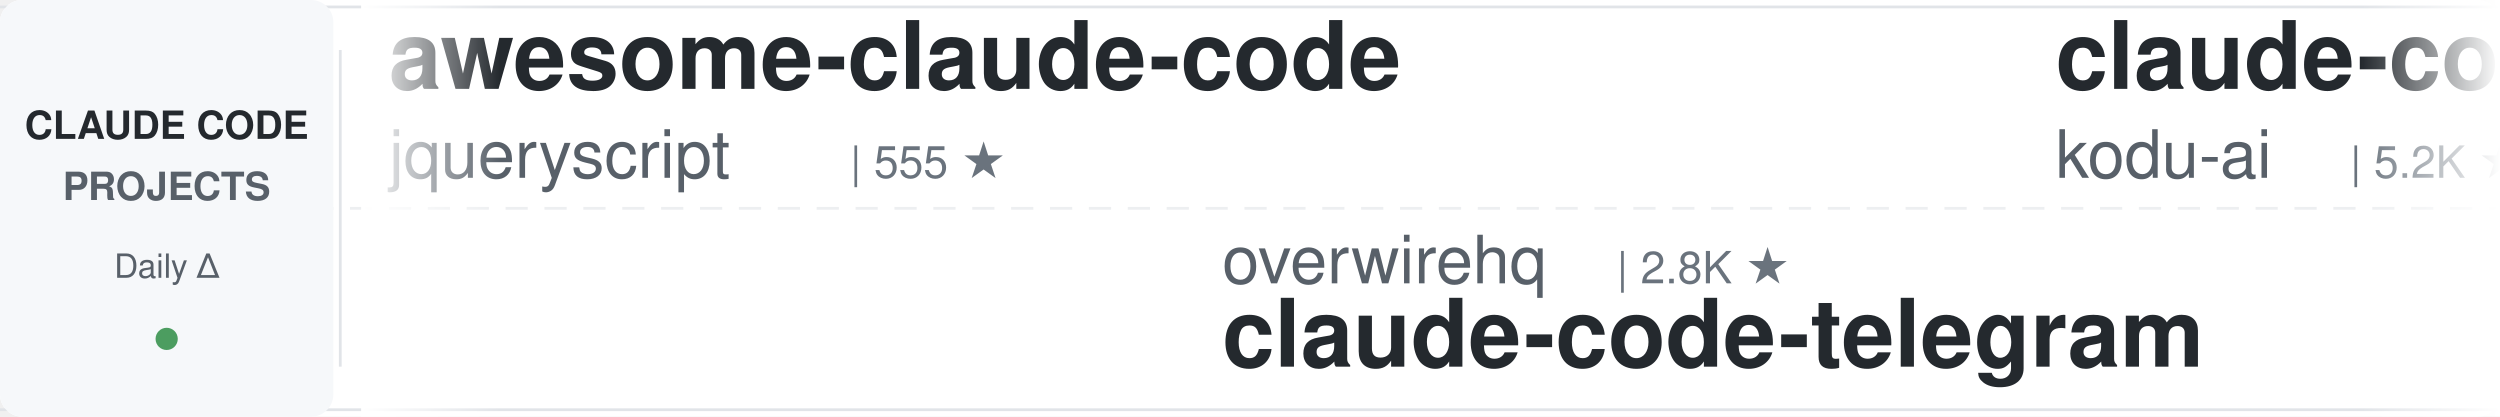
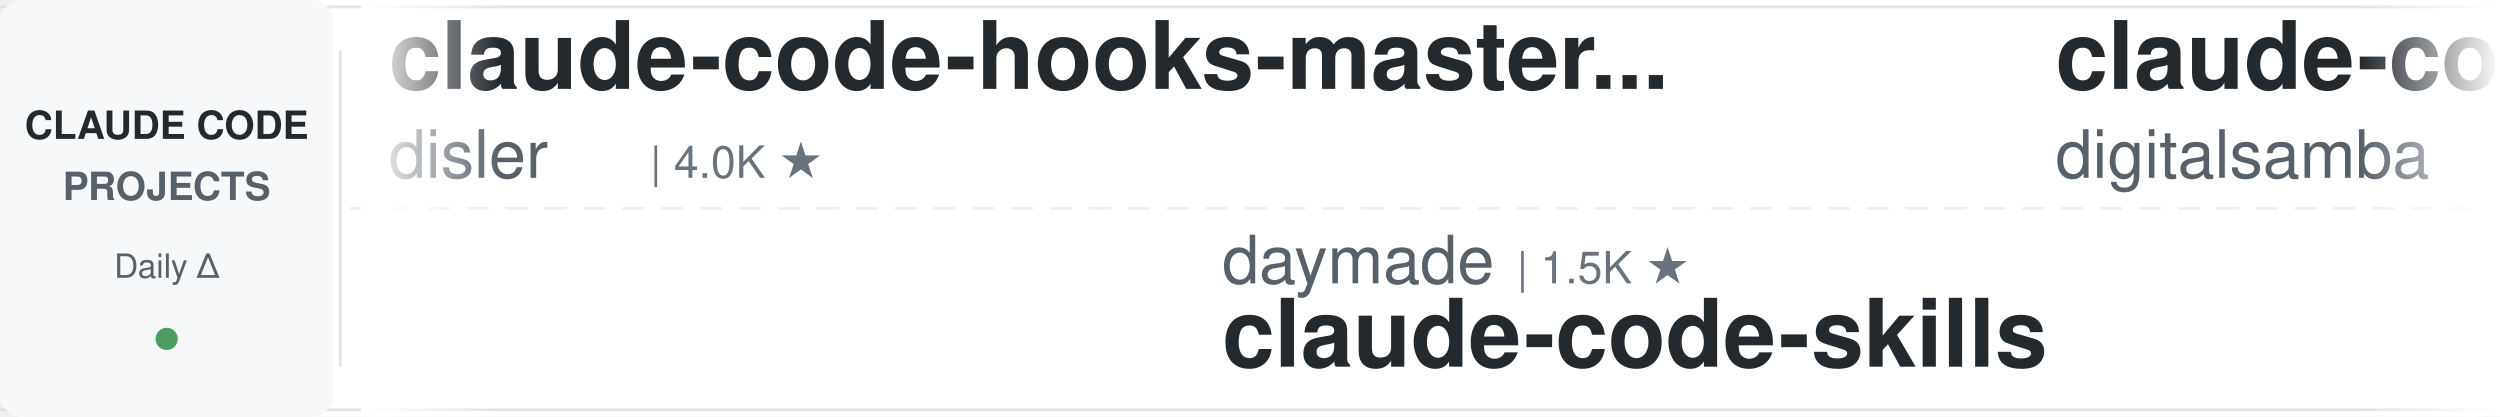
<svg xmlns="http://www.w3.org/2000/svg" width="900" height="150">
  <defs>
    <linearGradient id="leftFade" x1="0%" y1="0%" x2="100%" y2="0%">
      <stop offset="0%" style="stop-color:#ffffff;stop-opacity:1" />
      <stop offset="100%" style="stop-color:#ffffff;stop-opacity:0" />
    </linearGradient>
    <linearGradient id="rightFade" x1="0%" y1="0%" x2="100%" y2="0%">
      <stop offset="0%" style="stop-color:#ffffff;stop-opacity:0" />
      <stop offset="100%" style="stop-color:#ffffff;stop-opacity:1" />
    </linearGradient>
  </defs>
  <rect width="900" height="150" fill="#ffffff" rx="8" />
  <rect x="0" y="2" width="900" height="1" fill="#e1e4e8" />
  <rect x="0" y="147" width="900" height="1" fill="#e1e4e8" />
  <line x1="0" y1="75" x2="900" y2="75" stroke="#e1e4e8" stroke-width="1" stroke-dasharray="8 6" opacity="0.6" />
  <rect x="0" y="0" width="120" height="150" fill="#f6f8fa" rx="8" />
  <text x="60" y="50" font-family="-apple-system, BlinkMacSystemFont, 'Segoe UI', Helvetica, Arial, sans-serif" font-size="14" font-weight="600" fill="#24292e" text-anchor="middle">CLAUDE CODE</text>
  <text x="60" y="72" font-family="-apple-system, BlinkMacSystemFont, 'Segoe UI', Helvetica, Arial, sans-serif" font-size="14" font-weight="600" fill="#586069" text-anchor="middle">PROJECTS</text>
  <text x="60" y="100" font-family="-apple-system, BlinkMacSystemFont, 'Segoe UI', Helvetica, Arial, sans-serif" font-size="12" font-weight="500" fill="#586069" text-anchor="middle">Daily Δ</text>
  <circle cx="60" cy="122" r="4" fill="#22863a" opacity="0.8" />
  <rect x="122" y="18" width="1" height="114" fill="#e1e4e8" />
  <clipPath id="tickerClip">
    <rect x="130" y="0" width="770" height="150" />
  </clipPath>
  <g clip-path="url(#tickerClip)">
    <g id="tickerItems">
      <animateTransform attributeName="transform" attributeType="XML" type="translate" from="0 0" to="-3000 0" dur="54s" repeatCount="indefinite" />
      <g transform="translate(0, 0)">
-         <text x="140" y="32" font-family="-apple-system, BlinkMacSystemFont, 'Segoe UI', Helvetica, Arial, sans-serif" font-size="34" font-weight="600" fill="#24292e">awesome-claude-code</text>
-         <text x="140" y="64" font-family="-apple-system, BlinkMacSystemFont, 'Segoe UI', Helvetica, Arial, sans-serif" font-size="24" font-weight="400" fill="#586069">jqueryscript</text>
-         <text x="306" y="64" font-family="-apple-system, BlinkMacSystemFont, 'Segoe UI', Helvetica, Arial, sans-serif" font-size="16" font-weight="500" fill="#6a737d">| 555 ★</text>
-       </g>
-       <g transform="translate(300, 0)">
-         <text x="140" y="102" font-family="-apple-system, BlinkMacSystemFont, 'Segoe UI', Helvetica, Arial, sans-serif" font-size="24" font-weight="400" fill="#586069">overwirehq</text>
-         <text x="282" y="102" font-family="-apple-system, BlinkMacSystemFont, 'Segoe UI', Helvetica, Arial, sans-serif" font-size="16" font-weight="500" fill="#6a737d">| 2.8K ★</text>
-         <text x="140" y="132" font-family="-apple-system, BlinkMacSystemFont, 'Segoe UI', Helvetica, Arial, sans-serif" font-size="34" font-weight="600" fill="#24292e">claude-code-telegram</text>
-       </g>
-       <g transform="translate(600, 0)">
-         <text x="140" y="32" font-family="-apple-system, BlinkMacSystemFont, 'Segoe UI', Helvetica, Arial, sans-serif" font-size="34" font-weight="600" fill="#24292e">claude-coder</text>
-         <text x="140" y="64" font-family="-apple-system, BlinkMacSystemFont, 'Segoe UI', Helvetica, Arial, sans-serif" font-size="24" font-weight="400" fill="#586069">kodu-ai</text>
-         <text x="246" y="64" font-family="-apple-system, BlinkMacSystemFont, 'Segoe UI', Helvetica, Arial, sans-serif" font-size="16" font-weight="500" fill="#6a737d">| 5.2K ★</text>
-       </g>
-       <g transform="translate(900, 0)">
-         <text x="140" y="102" font-family="-apple-system, BlinkMacSystemFont, 'Segoe UI', Helvetica, Arial, sans-serif" font-size="24" font-weight="400" fill="#586069">wesammustafa</text>
-         <text x="306" y="102" font-family="-apple-system, BlinkMacSystemFont, 'Segoe UI', Helvetica, Arial, sans-serif" font-size="16" font-weight="500" fill="#6a737d">| 3.7K ★</text>
-         <text x="140" y="132" font-family="-apple-system, BlinkMacSystemFont, 'Segoe UI', Helvetica, Arial, sans-serif" font-size="34" font-weight="600" fill="#24292e">Claude-Code-Quest</text>
-       </g>
-       <g transform="translate(1200, 0)">
-         <text x="140" y="32" font-family="-apple-system, BlinkMacSystemFont, 'Segoe UI', Helvetica, Arial, sans-serif" font-size="34" font-weight="600" fill="#24292e">claude-code-rev</text>
-         <text x="140" y="64" font-family="-apple-system, BlinkMacSystemFont, 'Segoe UI', Helvetica, Arial, sans-serif" font-size="24" font-weight="400" fill="#586069">oboard</text>
-         <text x="234" y="64" font-family="-apple-system, BlinkMacSystemFont, 'Segoe UI', Helvetica, Arial, sans-serif" font-size="16" font-weight="500" fill="#6a737d">| 3.3K ★</text>
-       </g>
-       <g transform="translate(1500, 0)">
-         <text x="140" y="102" font-family="-apple-system, BlinkMacSystemFont, 'Segoe UI', Helvetica, Arial, sans-serif" font-size="24" font-weight="400" fill="#586069">Cranot</text>
-         <text x="234" y="102" font-family="-apple-system, BlinkMacSystemFont, 'Segoe UI', Helvetica, Arial, sans-serif" font-size="16" font-weight="500" fill="#6a737d">| 2.9K ★</text>
-         <text x="140" y="132" font-family="-apple-system, BlinkMacSystemFont, 'Segoe UI', Helvetica, Arial, sans-serif" font-size="34" font-weight="600" fill="#24292e">claude-code-guide</text>
-       </g>
-       <g transform="translate(1800, 0)">
-         <text x="140" y="32" font-family="-apple-system, BlinkMacSystemFont, 'Segoe UI', Helvetica, Arial, sans-serif" font-size="34" font-weight="600" fill="#24292e">Claude-Code-Game-Studios</text>
-         <text x="140" y="64" font-family="-apple-system, BlinkMacSystemFont, 'Segoe UI', Helvetica, Arial, sans-serif" font-size="24" font-weight="400" fill="#586069">Donchitos</text>
-         <text x="270" y="64" font-family="-apple-system, BlinkMacSystemFont, 'Segoe UI', Helvetica, Arial, sans-serif" font-size="16" font-weight="500" fill="#6a737d">| 40.5K ★</text>
-       </g>
-       <g transform="translate(2100, 0)">
-         <text x="140" y="102" font-family="-apple-system, BlinkMacSystemFont, 'Segoe UI', Helvetica, Arial, sans-serif" font-size="24" font-weight="400" fill="#586069">Windy3f3f3f3f</text>
-         <text x="318" y="102" font-family="-apple-system, BlinkMacSystemFont, 'Segoe UI', Helvetica, Arial, sans-serif" font-size="16" font-weight="500" fill="#6a737d">| 3.8K ★</text>
-         <text x="140" y="132" font-family="-apple-system, BlinkMacSystemFont, 'Segoe UI', Helvetica, Arial, sans-serif" font-size="34" font-weight="600" fill="#24292e">how-claude-code-works</text>
-       </g>
-       <g transform="translate(2400, 0)">
        <text x="140" y="32" font-family="-apple-system, BlinkMacSystemFont, 'Segoe UI', Helvetica, Arial, sans-serif" font-size="34" font-weight="600" fill="#24292e">claude-code-hooks-master...</text>
        <text x="140" y="64" font-family="-apple-system, BlinkMacSystemFont, 'Segoe UI', Helvetica, Arial, sans-serif" font-size="24" font-weight="400" fill="#586069">disler</text>
        <text x="234" y="64" font-family="-apple-system, BlinkMacSystemFont, 'Segoe UI', Helvetica, Arial, sans-serif" font-size="16" font-weight="500" fill="#6a737d">| 4.0K ★</text>
      </g>
+       <g transform="translate(300, 0)">
+         <text x="140" y="102" font-family="-apple-system, BlinkMacSystemFont, 'Segoe UI', Helvetica, Arial, sans-serif" font-size="24" font-weight="400" fill="#586069">daymade</text>
+         <text x="246" y="102" font-family="-apple-system, BlinkMacSystemFont, 'Segoe UI', Helvetica, Arial, sans-serif" font-size="16" font-weight="500" fill="#6a737d">| 1.5K ★</text>
+         <text x="140" y="132" font-family="-apple-system, BlinkMacSystemFont, 'Segoe UI', Helvetica, Arial, sans-serif" font-size="34" font-weight="600" fill="#24292e">claude-code-skills</text>
+       </g>
+       <g transform="translate(600, 0)">
+         <text x="140" y="32" font-family="-apple-system, BlinkMacSystemFont, 'Segoe UI', Helvetica, Arial, sans-serif" font-size="34" font-weight="600" fill="#24292e">claude-code-video-toolki...</text>
+         <text x="140" y="64" font-family="-apple-system, BlinkMacSystemFont, 'Segoe UI', Helvetica, Arial, sans-serif" font-size="24" font-weight="400" fill="#586069">digitalsamba</text>
+         <text x="306" y="64" font-family="-apple-system, BlinkMacSystemFont, 'Segoe UI', Helvetica, Arial, sans-serif" font-size="16" font-weight="500" fill="#6a737d">| 2.7K ★</text>
+       </g>
+       <g transform="translate(900, 0)">
+         <text x="140" y="102" font-family="-apple-system, BlinkMacSystemFont, 'Segoe UI', Helvetica, Arial, sans-serif" font-size="24" font-weight="400" fill="#586069">ccplugins</text>
+         <text x="270" y="102" font-family="-apple-system, BlinkMacSystemFont, 'Segoe UI', Helvetica, Arial, sans-serif" font-size="16" font-weight="500" fill="#6a737d">| 1.0K ★</text>
+         <text x="140" y="132" font-family="-apple-system, BlinkMacSystemFont, 'Segoe UI', Helvetica, Arial, sans-serif" font-size="34" font-weight="600" fill="#24292e">awesome-claude-code-plug...</text>
+       </g>
+       <g transform="translate(1200, 0)">
+         <text x="140" y="32" font-family="-apple-system, BlinkMacSystemFont, 'Segoe UI', Helvetica, Arial, sans-serif" font-size="34" font-weight="600" fill="#24292e">awesome-claude-code-suba...</text>
+         <text x="140" y="64" font-family="-apple-system, BlinkMacSystemFont, 'Segoe UI', Helvetica, Arial, sans-serif" font-size="24" font-weight="400" fill="#586069">VoltAgent</text>
+         <text x="270" y="64" font-family="-apple-system, BlinkMacSystemFont, 'Segoe UI', Helvetica, Arial, sans-serif" font-size="16" font-weight="500" fill="#6a737d">| 26.7K ★</text>
+       </g>
+       <g transform="translate(1500, 0)">
+         <text x="140" y="102" font-family="-apple-system, BlinkMacSystemFont, 'Segoe UI', Helvetica, Arial, sans-serif" font-size="24" font-weight="400" fill="#586069">Njengah</text>
+         <text x="246" y="102" font-family="-apple-system, BlinkMacSystemFont, 'Segoe UI', Helvetica, Arial, sans-serif" font-size="16" font-weight="500" fill="#6a737d">| 2.0K ★</text>
+         <text x="140" y="132" font-family="-apple-system, BlinkMacSystemFont, 'Segoe UI', Helvetica, Arial, sans-serif" font-size="34" font-weight="600" fill="#24292e">claude-code-cheat-sheet</text>
+       </g>
+       <g transform="translate(1800, 0)">
+         <text x="140" y="32" font-family="-apple-system, BlinkMacSystemFont, 'Segoe UI', Helvetica, Arial, sans-serif" font-size="34" font-weight="600" fill="#24292e">Claude-Code-Usage-Monito...</text>
+         <text x="140" y="64" font-family="-apple-system, BlinkMacSystemFont, 'Segoe UI', Helvetica, Arial, sans-serif" font-size="24" font-weight="400" fill="#586069">Maciek-roboblog</text>
+         <text x="342" y="64" font-family="-apple-system, BlinkMacSystemFont, 'Segoe UI', Helvetica, Arial, sans-serif" font-size="16" font-weight="500" fill="#6a737d">| 8.8K ★</text>
+       </g>
+       <g transform="translate(2100, 0)">
+         <text x="140" y="102" font-family="-apple-system, BlinkMacSystemFont, 'Segoe UI', Helvetica, Arial, sans-serif" font-size="24" font-weight="400" fill="#586069">ponponon</text>
+         <text x="258" y="102" font-family="-apple-system, BlinkMacSystemFont, 'Segoe UI', Helvetica, Arial, sans-serif" font-size="16" font-weight="500" fill="#6a737d">| 2.3K ★</text>
+         <text x="140" y="132" font-family="-apple-system, BlinkMacSystemFont, 'Segoe UI', Helvetica, Arial, sans-serif" font-size="34" font-weight="600" fill="#24292e">claude_code_src</text>
+       </g>
+       <g transform="translate(2400, 0)">
+         <text x="140" y="32" font-family="-apple-system, BlinkMacSystemFont, 'Segoe UI', Helvetica, Arial, sans-serif" font-size="34" font-weight="600" fill="#24292e">ClaudeCode-Portable</text>
+         <text x="140" y="64" font-family="-apple-system, BlinkMacSystemFont, 'Segoe UI', Helvetica, Arial, sans-serif" font-size="24" font-weight="400" fill="#586069">techjarves</text>
+         <text x="282" y="64" font-family="-apple-system, BlinkMacSystemFont, 'Segoe UI', Helvetica, Arial, sans-serif" font-size="16" font-weight="500" fill="#6a737d">| 1.6K ★</text>
+       </g>
      <g transform="translate(2700, 0)">
-         <text x="140" y="102" font-family="-apple-system, BlinkMacSystemFont, 'Segoe UI', Helvetica, Arial, sans-serif" font-size="24" font-weight="400" fill="#586069">diet103</text>
-         <text x="246" y="102" font-family="-apple-system, BlinkMacSystemFont, 'Segoe UI', Helvetica, Arial, sans-serif" font-size="16" font-weight="500" fill="#6a737d">| 10.1K ★</text>
-         <text x="140" y="132" font-family="-apple-system, BlinkMacSystemFont, 'Segoe UI', Helvetica, Arial, sans-serif" font-size="34" font-weight="600" fill="#24292e">claude-code-infrastructu...</text>
+         <text x="140" y="102" font-family="-apple-system, BlinkMacSystemFont, 'Segoe UI', Helvetica, Arial, sans-serif" font-size="24" font-weight="400" fill="#586069">OneRedOak</text>
+         <text x="270" y="102" font-family="-apple-system, BlinkMacSystemFont, 'Segoe UI', Helvetica, Arial, sans-serif" font-size="16" font-weight="500" fill="#6a737d">| 3.9K ★</text>
+         <text x="140" y="132" font-family="-apple-system, BlinkMacSystemFont, 'Segoe UI', Helvetica, Arial, sans-serif" font-size="34" font-weight="600" fill="#24292e">claude-code-workflows</text>
      </g>
      <g transform="translate(3000, 0)">
-         <text x="140" y="32" font-family="-apple-system, BlinkMacSystemFont, 'Segoe UI', Helvetica, Arial, sans-serif" font-size="34" font-weight="600" fill="#24292e">awesome-claude-code</text>
-         <text x="140" y="64" font-family="-apple-system, BlinkMacSystemFont, 'Segoe UI', Helvetica, Arial, sans-serif" font-size="24" font-weight="400" fill="#586069">jqueryscript</text>
-         <text x="306" y="64" font-family="-apple-system, BlinkMacSystemFont, 'Segoe UI', Helvetica, Arial, sans-serif" font-size="16" font-weight="500" fill="#6a737d">| 555 ★</text>
+         <text x="140" y="32" font-family="-apple-system, BlinkMacSystemFont, 'Segoe UI', Helvetica, Arial, sans-serif" font-size="34" font-weight="600" fill="#24292e">claude-code-hooks-master...</text>
+         <text x="140" y="64" font-family="-apple-system, BlinkMacSystemFont, 'Segoe UI', Helvetica, Arial, sans-serif" font-size="24" font-weight="400" fill="#586069">disler</text>
+         <text x="234" y="64" font-family="-apple-system, BlinkMacSystemFont, 'Segoe UI', Helvetica, Arial, sans-serif" font-size="16" font-weight="500" fill="#6a737d">| 4.0K ★</text>
      </g>
      <g transform="translate(3300, 0)">
-         <text x="140" y="102" font-family="-apple-system, BlinkMacSystemFont, 'Segoe UI', Helvetica, Arial, sans-serif" font-size="24" font-weight="400" fill="#586069">overwirehq</text>
-         <text x="282" y="102" font-family="-apple-system, BlinkMacSystemFont, 'Segoe UI', Helvetica, Arial, sans-serif" font-size="16" font-weight="500" fill="#6a737d">| 2.8K ★</text>
-         <text x="140" y="132" font-family="-apple-system, BlinkMacSystemFont, 'Segoe UI', Helvetica, Arial, sans-serif" font-size="34" font-weight="600" fill="#24292e">claude-code-telegram</text>
+         <text x="140" y="102" font-family="-apple-system, BlinkMacSystemFont, 'Segoe UI', Helvetica, Arial, sans-serif" font-size="24" font-weight="400" fill="#586069">daymade</text>
+         <text x="246" y="102" font-family="-apple-system, BlinkMacSystemFont, 'Segoe UI', Helvetica, Arial, sans-serif" font-size="16" font-weight="500" fill="#6a737d">| 1.5K ★</text>
+         <text x="140" y="132" font-family="-apple-system, BlinkMacSystemFont, 'Segoe UI', Helvetica, Arial, sans-serif" font-size="34" font-weight="600" fill="#24292e">claude-code-skills</text>
      </g>
      <g transform="translate(3600, 0)">
-         <text x="140" y="32" font-family="-apple-system, BlinkMacSystemFont, 'Segoe UI', Helvetica, Arial, sans-serif" font-size="34" font-weight="600" fill="#24292e">claude-coder</text>
-         <text x="140" y="64" font-family="-apple-system, BlinkMacSystemFont, 'Segoe UI', Helvetica, Arial, sans-serif" font-size="24" font-weight="400" fill="#586069">kodu-ai</text>
-         <text x="246" y="64" font-family="-apple-system, BlinkMacSystemFont, 'Segoe UI', Helvetica, Arial, sans-serif" font-size="16" font-weight="500" fill="#6a737d">| 5.2K ★</text>
+         <text x="140" y="32" font-family="-apple-system, BlinkMacSystemFont, 'Segoe UI', Helvetica, Arial, sans-serif" font-size="34" font-weight="600" fill="#24292e">claude-code-video-toolki...</text>
+         <text x="140" y="64" font-family="-apple-system, BlinkMacSystemFont, 'Segoe UI', Helvetica, Arial, sans-serif" font-size="24" font-weight="400" fill="#586069">digitalsamba</text>
+         <text x="306" y="64" font-family="-apple-system, BlinkMacSystemFont, 'Segoe UI', Helvetica, Arial, sans-serif" font-size="16" font-weight="500" fill="#6a737d">| 2.7K ★</text>
      </g>
      <g transform="translate(3900, 0)">
-         <text x="140" y="102" font-family="-apple-system, BlinkMacSystemFont, 'Segoe UI', Helvetica, Arial, sans-serif" font-size="24" font-weight="400" fill="#586069">wesammustafa</text>
-         <text x="306" y="102" font-family="-apple-system, BlinkMacSystemFont, 'Segoe UI', Helvetica, Arial, sans-serif" font-size="16" font-weight="500" fill="#6a737d">| 3.7K ★</text>
-         <text x="140" y="132" font-family="-apple-system, BlinkMacSystemFont, 'Segoe UI', Helvetica, Arial, sans-serif" font-size="34" font-weight="600" fill="#24292e">Claude-Code-Quest</text>
+         <text x="140" y="102" font-family="-apple-system, BlinkMacSystemFont, 'Segoe UI', Helvetica, Arial, sans-serif" font-size="24" font-weight="400" fill="#586069">ccplugins</text>
+         <text x="270" y="102" font-family="-apple-system, BlinkMacSystemFont, 'Segoe UI', Helvetica, Arial, sans-serif" font-size="16" font-weight="500" fill="#6a737d">| 1.0K ★</text>
+         <text x="140" y="132" font-family="-apple-system, BlinkMacSystemFont, 'Segoe UI', Helvetica, Arial, sans-serif" font-size="34" font-weight="600" fill="#24292e">awesome-claude-code-plug...</text>
      </g>
    </g>
  </g>
  <rect x="130" y="0" width="50" height="150" fill="url(#leftFade)" />
  <rect x="850" y="0" width="50" height="150" fill="url(#rightFade)" />
</svg>
